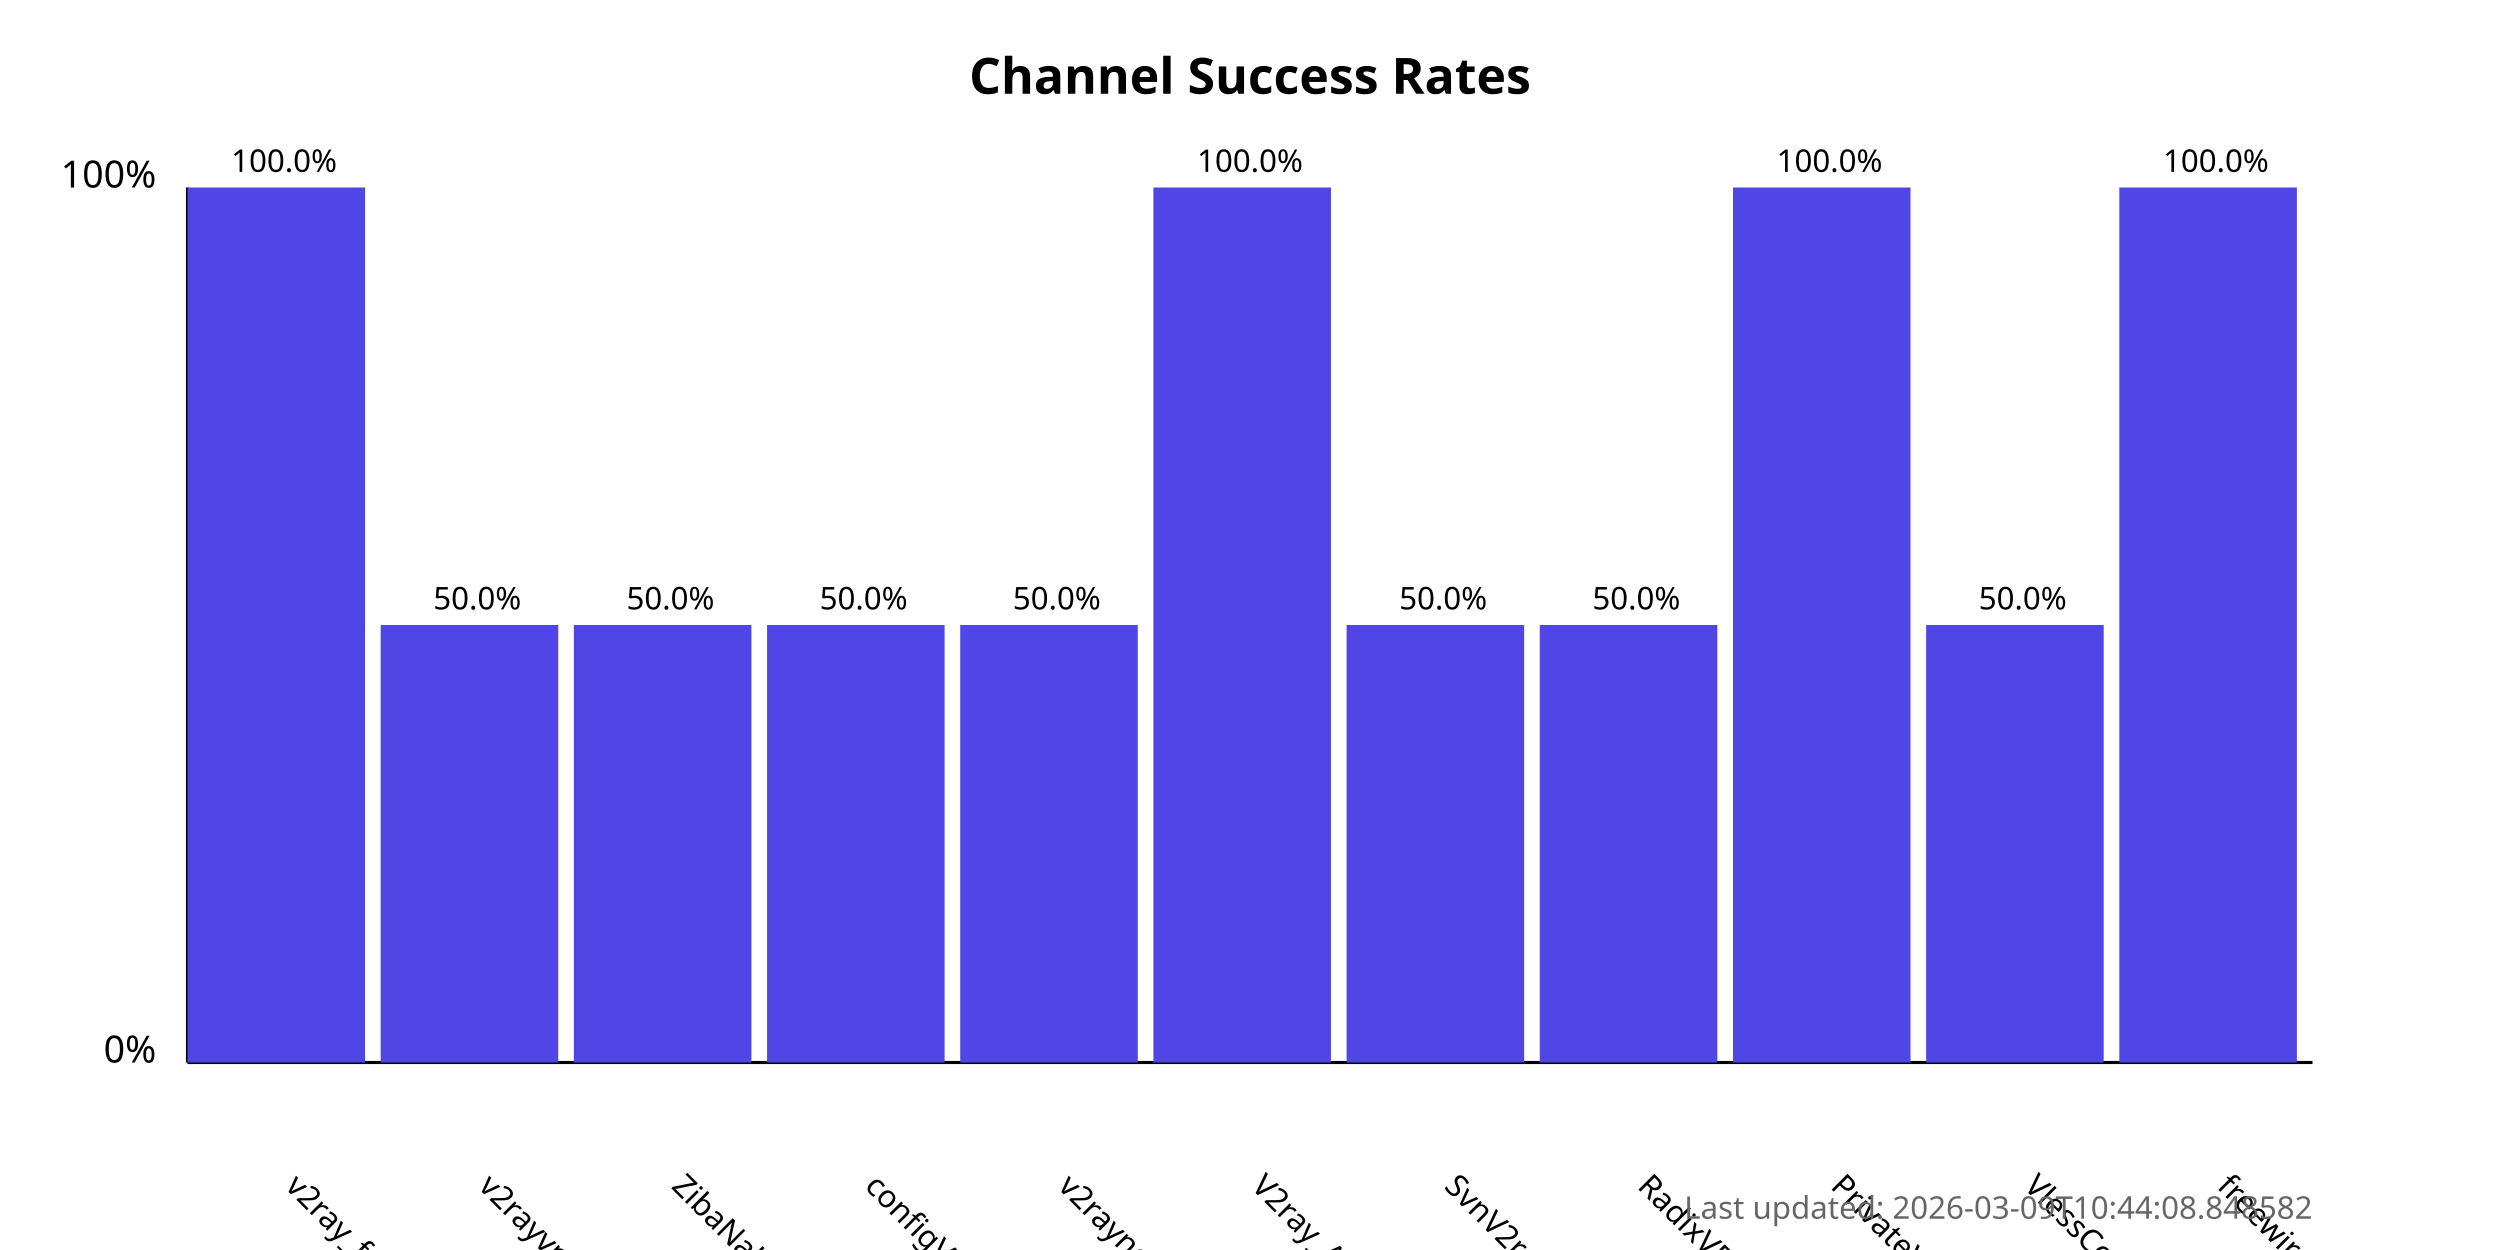
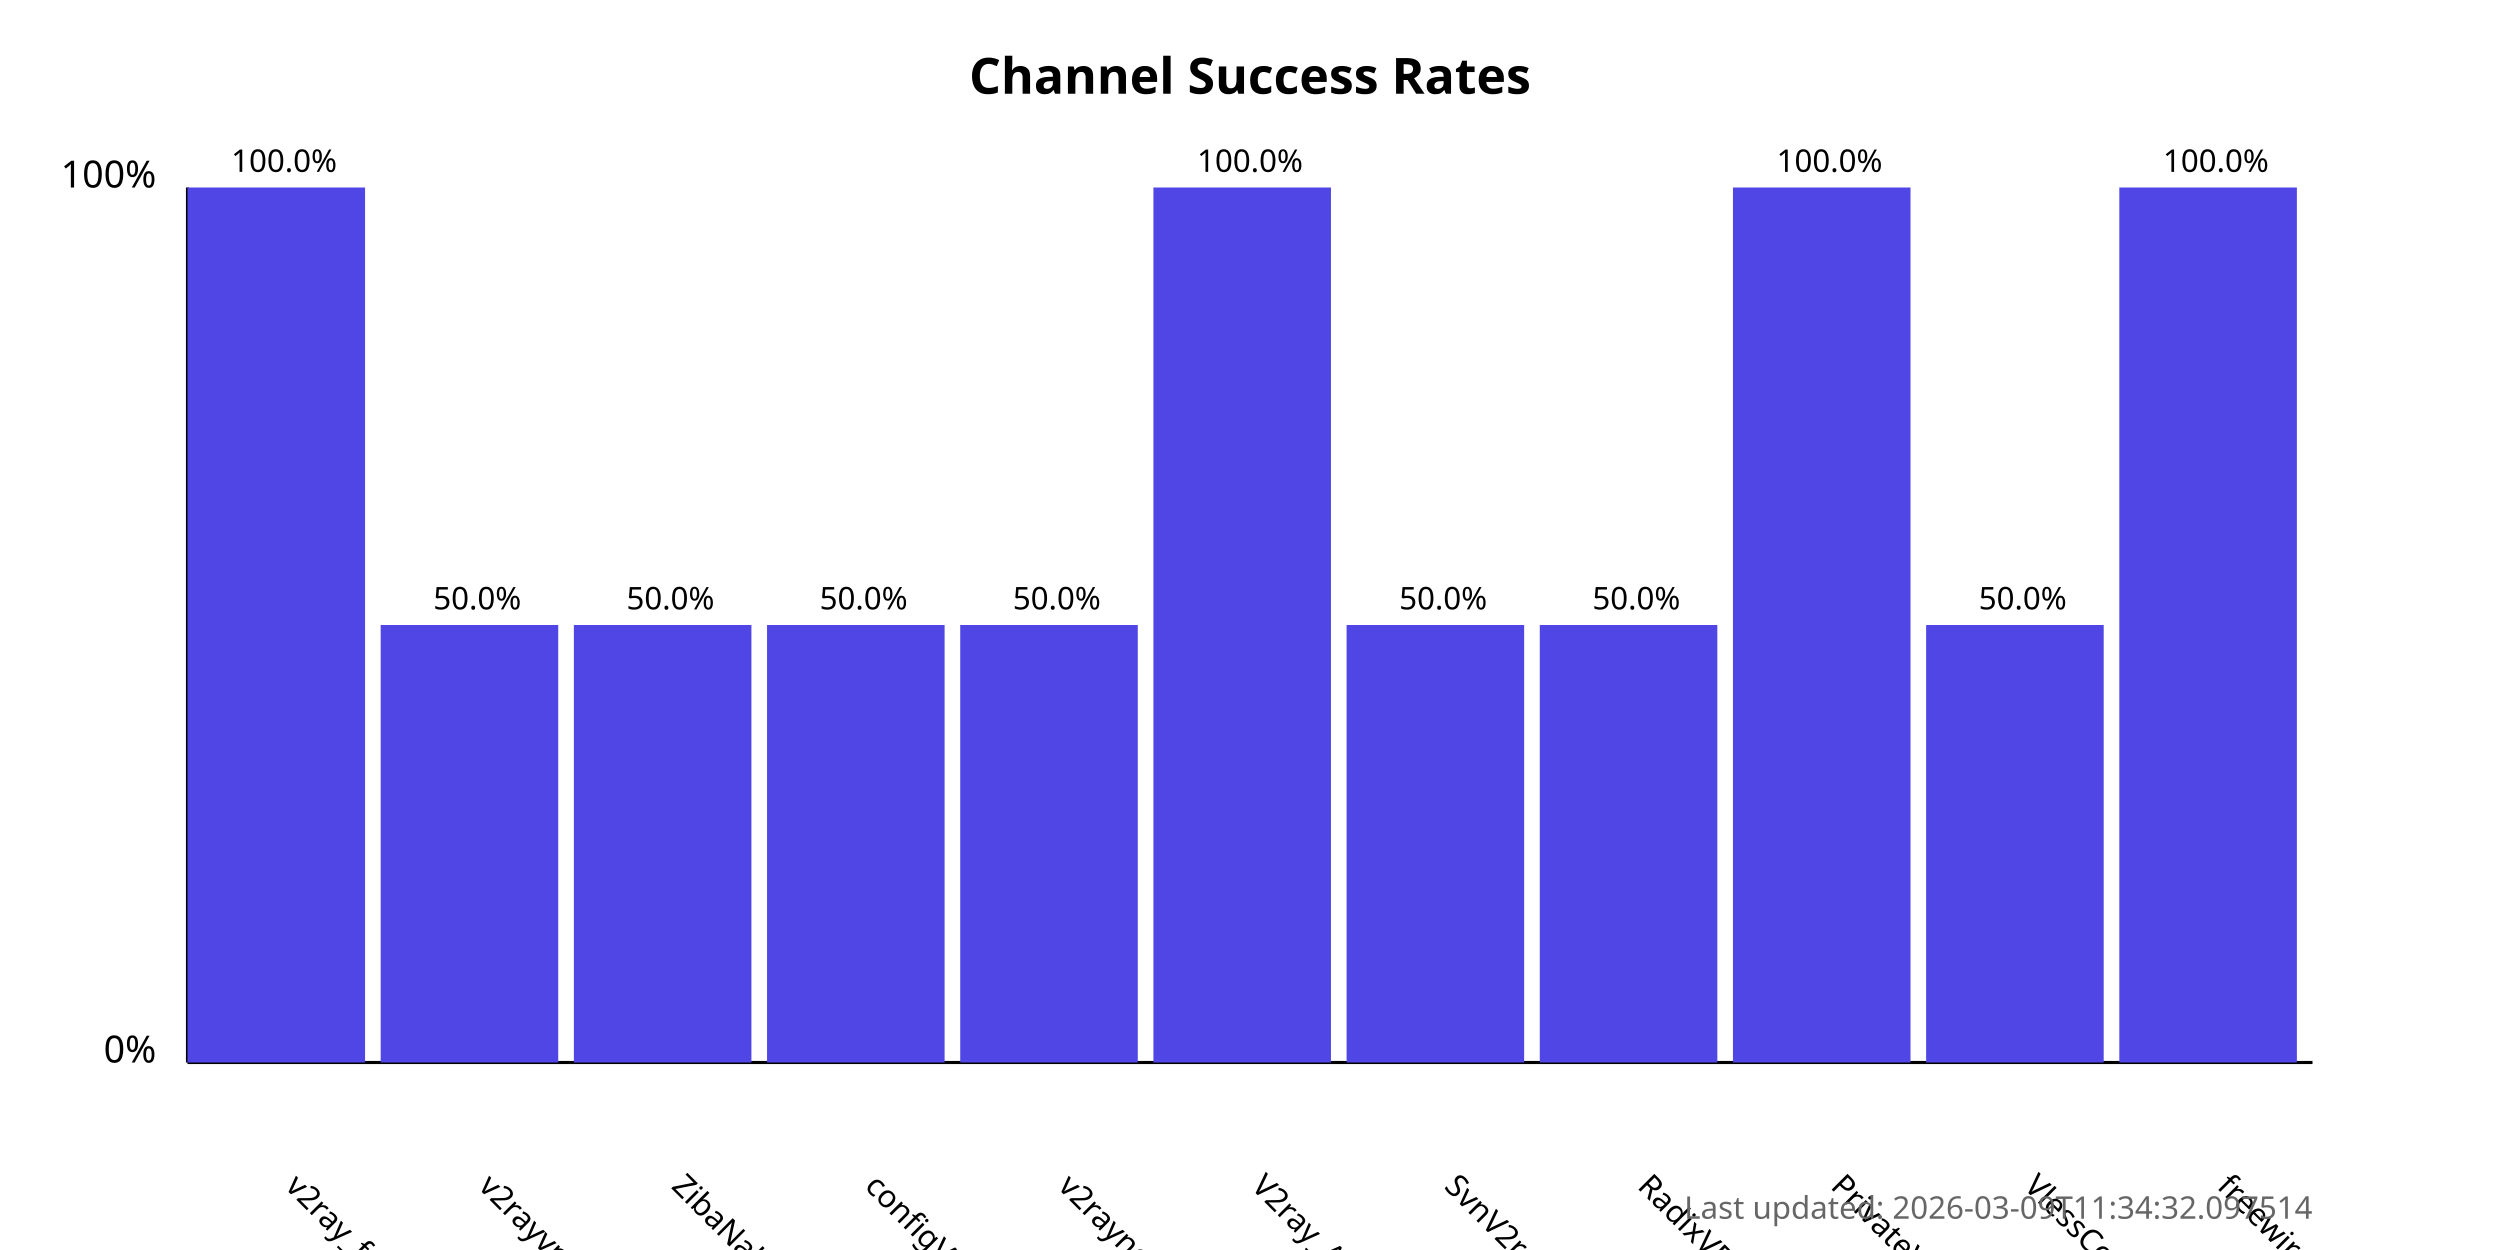
<svg xmlns="http://www.w3.org/2000/svg" width="800" height="400">
  <style>
            .chart-title { font: bold 16px sans-serif; }
            .axis-label { font: 12px sans-serif; }
            .tick-label { font: 10px sans-serif; }
            .bar { fill: #4f46e5; }
            .bar:hover { fill: #6366f1; }
            .timestamp { font: 10px sans-serif; fill: #666; }
        </style>
  <text x="400.0" y="30" text-anchor="middle" class="chart-title">
            Channel Success Rates
        </text>
  <line x1="60" y1="340" x2="60" y2="60" stroke="black" stroke-width="1" />
  <line x1="60" y1="340" x2="740" y2="340" stroke="black" stroke-width="1" />
  <text x="50" y="340" text-anchor="end" class="axis-label">0%</text>
  <text x="50" y="60" text-anchor="end" class="axis-label">100%</text>
  <g>
    <rect x="60" y="60.0" width="56.818" height="280.0" class="bar" />
    <text x="90.909" y="380" transform="rotate(45, 90.90909, 380)" text-anchor="start" class="tick-label">
                v2ray_free_conf
            </text>
    <text x="90.909" y="55.0" text-anchor="middle" class="tick-label">
                100.0%
            </text>
  </g>
  <g>
    <rect x="121.818" y="200.0" width="56.818" height="140.0" class="bar" />
    <text x="152.727" y="380" transform="rotate(45, 152.7273, 380)" text-anchor="start" class="tick-label">
                v2rayvpno
            </text>
    <text x="152.727" y="195.0" text-anchor="middle" class="tick-label">
                50.0%
            </text>
  </g>
  <g>
    <rect x="183.636" y="200.0" width="56.818" height="140.0" class="bar" />
    <text x="214.545" y="380" transform="rotate(45, 214.5455, 380)" text-anchor="start" class="tick-label">
                ZibaNabz
            </text>
    <text x="214.545" y="195.0" text-anchor="middle" class="tick-label">
                50.0%
            </text>
  </g>
  <g>
    <rect x="245.455" y="200.0" width="56.818" height="140.0" class="bar" />
    <text x="276.364" y="380" transform="rotate(45, 276.3636, 380)" text-anchor="start" class="tick-label">
                configV2rayForFree
            </text>
    <text x="276.364" y="195.0" text-anchor="middle" class="tick-label">
                50.0%
            </text>
  </g>
  <g>
    <rect x="307.273" y="200.0" width="56.818" height="140.0" class="bar" />
    <text x="338.182" y="380" transform="rotate(45, 338.1818, 380)" text-anchor="start" class="tick-label">
                v2rayngvpn
            </text>
    <text x="338.182" y="195.0" text-anchor="middle" class="tick-label">
                50.0%
            </text>
  </g>
  <g>
    <rect x="369.091" y="60.0" width="56.818" height="280.0" class="bar" />
    <text x="400.0" y="380" transform="rotate(45, 400.0, 380)" text-anchor="start" class="tick-label">
                V2ray_Alpha
            </text>
    <text x="400.0" y="55.0" text-anchor="middle" class="tick-label">
                100.0%
            </text>
  </g>
  <g>
    <rect x="430.909" y="200.0" width="56.818" height="140.0" class="bar" />
    <text x="461.818" y="380" transform="rotate(45, 461.8182, 380)" text-anchor="start" class="tick-label">
                SvnV2ray
            </text>
    <text x="461.818" y="195.0" text-anchor="middle" class="tick-label">
                50.0%
            </text>
  </g>
  <g>
    <rect x="492.727" y="200.0" width="56.818" height="140.0" class="bar" />
    <text x="523.636" y="380" transform="rotate(45, 523.6364, 380)" text-anchor="start" class="tick-label">
                RadixVPN
            </text>
    <text x="523.636" y="195.0" text-anchor="middle" class="tick-label">
                50.0%
            </text>
  </g>
  <g>
    <rect x="554.545" y="60.0" width="56.818" height="280.0" class="bar" />
    <text x="585.455" y="380" transform="rotate(45, 585.4545, 380)" text-anchor="start" class="tick-label">
                PrivateVPNs
            </text>
    <text x="585.455" y="55.0" text-anchor="middle" class="tick-label">
                100.0%
            </text>
  </g>
  <g>
    <rect x="616.364" y="200.0" width="56.818" height="140.0" class="bar" />
    <text x="647.273" y="380" transform="rotate(45, 647.2727, 380)" text-anchor="start" class="tick-label">
                VlessConfig
            </text>
    <text x="647.273" y="195.0" text-anchor="middle" class="tick-label">
                50.0%
            </text>
  </g>
  <g>
    <rect x="678.182" y="60.0" width="56.818" height="280.0" class="bar" />
    <text x="709.091" y="380" transform="rotate(45, 709.0909, 380)" text-anchor="start" class="tick-label">
                freewireguard
            </text>
    <text x="709.091" y="55.0" text-anchor="middle" class="tick-label">
                100.0%
            </text>
  </g>
  <text x="740" y="390" text-anchor="end" class="timestamp">
-             Last updated: 2026-03-09T10:44:08.848582
+             Last updated: 2026-03-09T11:34:32.097514
        </text>
</svg>
